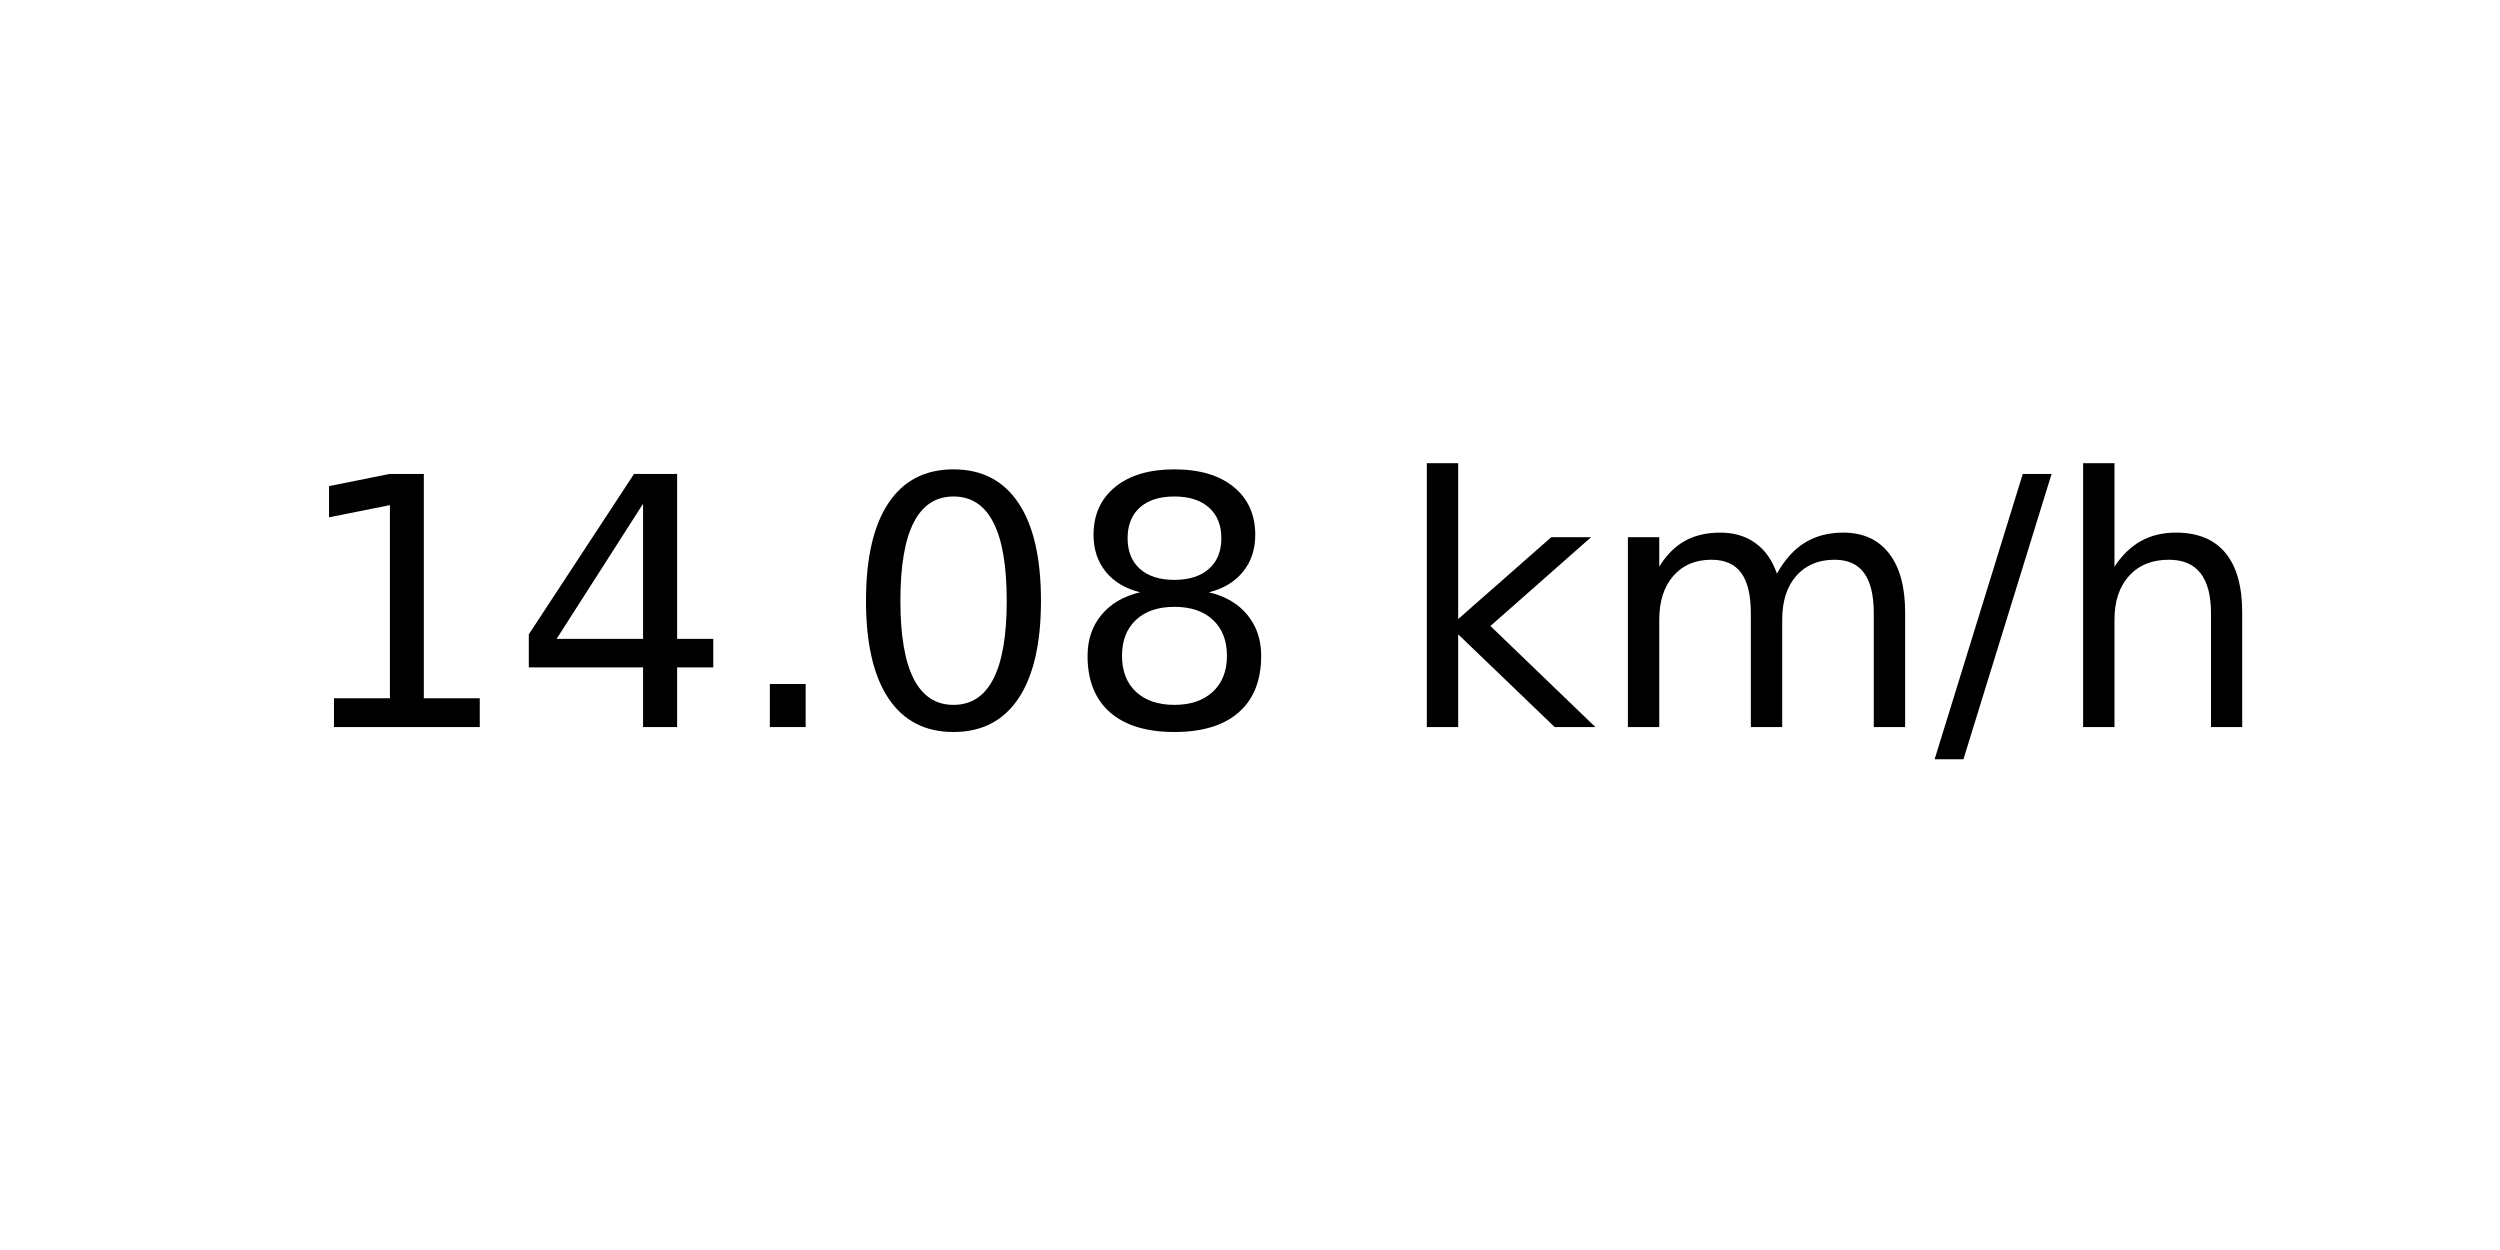
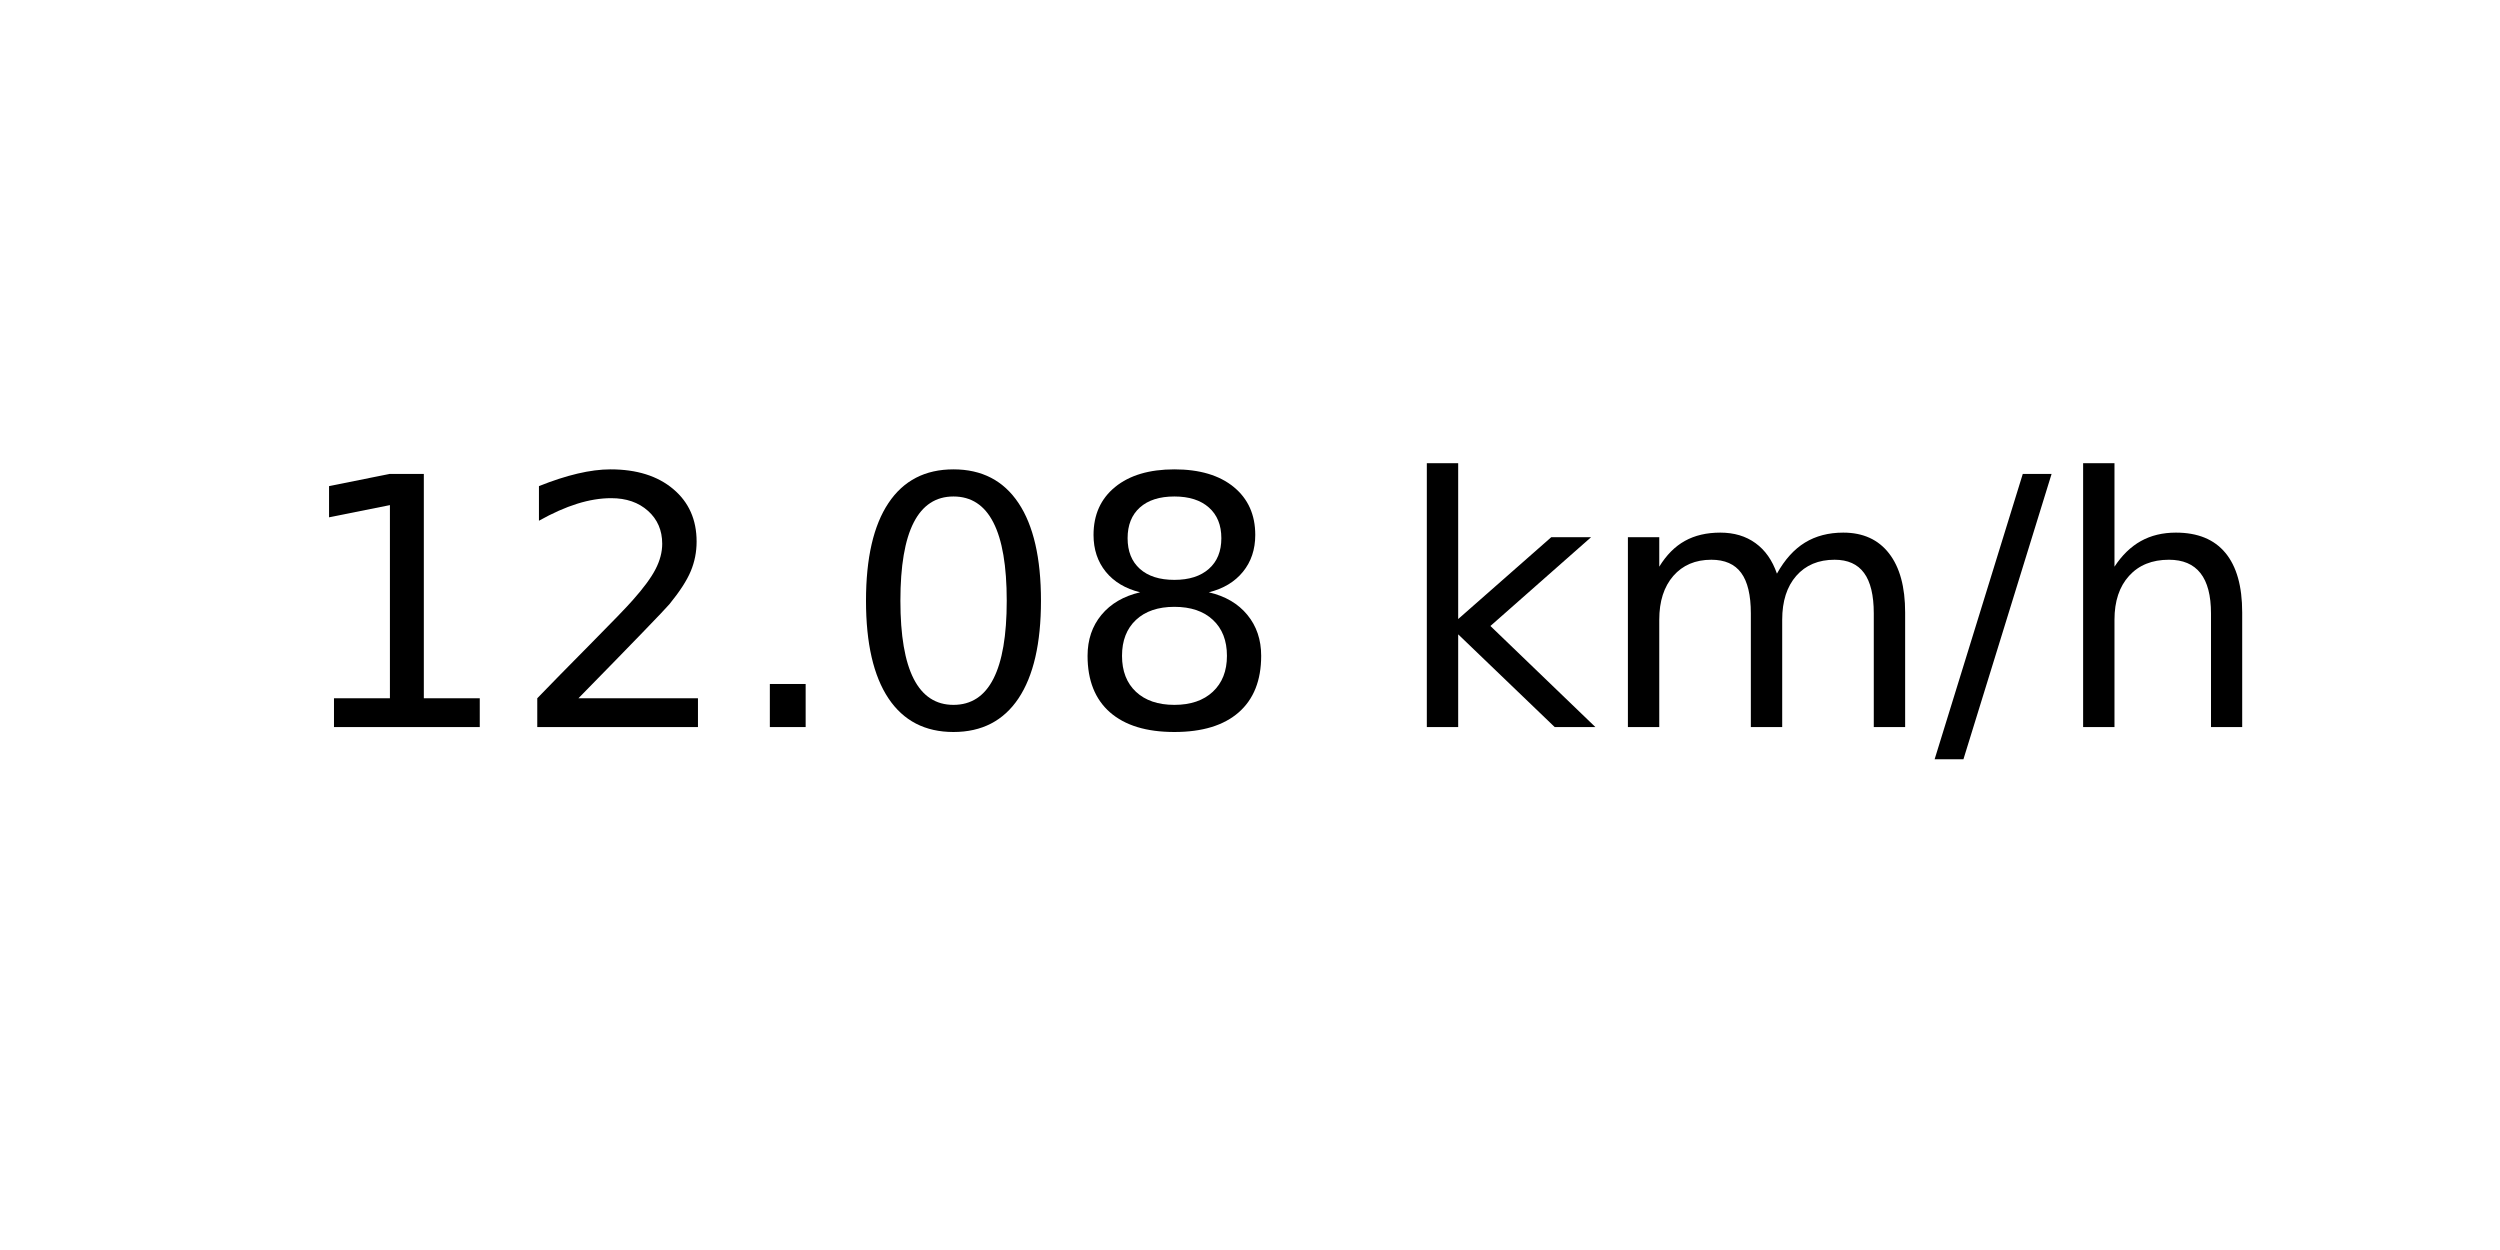
<svg xmlns="http://www.w3.org/2000/svg" xmlns:xlink="http://www.w3.org/1999/xlink" width="72pt" height="36pt" viewBox="0 0 72 36" version="1.1">
  <defs>
    <style type="text/css">*{stroke-linejoin: round; stroke-linecap: butt}</style>
  </defs>
  <g id="figure_1">
    <g id="axes_1">
      <g id="text_1">
        <g transform="translate(8.378125 20.93937) scale(0.1 -0.1)">
          <defs>
            <path id="DejaVuSans-31" d="M 794 531  L 1825 531  L 1825 4091  L 703 3866  L 703 4441  L 1819 4666  L 2450 4666  L 2450 531  L 3481 531  L 3481 0  L 794 0  L 794 531  z " transform="scale(0.015625)" />
-             <path id="DejaVuSans-34" d="M 2419 4116  L 825 1625  L 2419 1625  L 2419 4116  z M 2253 4666  L 3047 4666  L 3047 1625  L 3713 1625  L 3713 1100  L 3047 1100  L 3047 0  L 2419 0  L 2419 1100  L 313 1100  L 313 1709  L 2253 4666  z " transform="scale(0.015625)" />
+             <path id="DejaVuSans-32" d="M 1228 531  L 3431 531  L 3431 0  L 469 0  L 469 531  Q 828 903 1448 1529  Q 2069 2156 2228 2338  Q 2531 2678 2651 2914  Q 2772 3150 2772 3378  Q 2772 3750 2511 3984  Q 2250 4219 1831 4219  Q 1534 4219 1204 4116  Q 875 4013 500 3803  L 500 4441  Q 881 4594 1212 4672  Q 1544 4750 1819 4750  Q 2544 4750 2975 4387  Q 3406 4025 3406 3419  Q 3406 3131 3298 2873  Q 3191 2616 2906 2266  Q 2828 2175 2409 1742  Q 1991 1309 1228 531  z " transform="scale(0.015625)" />
            <path id="DejaVuSans-2e" d="M 684 794  L 1344 794  L 1344 0  L 684 0  L 684 794  z " transform="scale(0.015625)" />
            <path id="DejaVuSans-30" d="M 2034 4250  Q 1547 4250 1301 3770  Q 1056 3291 1056 2328  Q 1056 1369 1301 889  Q 1547 409 2034 409  Q 2525 409 2770 889  Q 3016 1369 3016 2328  Q 3016 3291 2770 3770  Q 2525 4250 2034 4250  z M 2034 4750  Q 2819 4750 3233 4129  Q 3647 3509 3647 2328  Q 3647 1150 3233 529  Q 2819 -91 2034 -91  Q 1250 -91 836 529  Q 422 1150 422 2328  Q 422 3509 836 4129  Q 1250 4750 2034 4750  z " transform="scale(0.015625)" />
            <path id="DejaVuSans-38" d="M 2034 2216  Q 1584 2216 1326 1975  Q 1069 1734 1069 1313  Q 1069 891 1326 650  Q 1584 409 2034 409  Q 2484 409 2743 651  Q 3003 894 3003 1313  Q 3003 1734 2745 1975  Q 2488 2216 2034 2216  z M 1403 2484  Q 997 2584 770 2862  Q 544 3141 544 3541  Q 544 4100 942 4425  Q 1341 4750 2034 4750  Q 2731 4750 3128 4425  Q 3525 4100 3525 3541  Q 3525 3141 3298 2862  Q 3072 2584 2669 2484  Q 3125 2378 3379 2068  Q 3634 1759 3634 1313  Q 3634 634 3220 271  Q 2806 -91 2034 -91  Q 1263 -91 848 271  Q 434 634 434 1313  Q 434 1759 690 2068  Q 947 2378 1403 2484  z M 1172 3481  Q 1172 3119 1398 2916  Q 1625 2713 2034 2713  Q 2441 2713 2670 2916  Q 2900 3119 2900 3481  Q 2900 3844 2670 4047  Q 2441 4250 2034 4250  Q 1625 4250 1398 4047  Q 1172 3844 1172 3481  z " transform="scale(0.015625)" />
            <path id="DejaVuSans-20" transform="scale(0.015625)" />
            <path id="DejaVuSans-6b" d="M 581 4863  L 1159 4863  L 1159 1991  L 2875 3500  L 3609 3500  L 1753 1863  L 3688 0  L 2938 0  L 1159 1709  L 1159 0  L 581 0  L 581 4863  z " transform="scale(0.015625)" />
            <path id="DejaVuSans-6d" d="M 3328 2828  Q 3544 3216 3844 3400  Q 4144 3584 4550 3584  Q 5097 3584 5394 3201  Q 5691 2819 5691 2113  L 5691 0  L 5113 0  L 5113 2094  Q 5113 2597 4934 2840  Q 4756 3084 4391 3084  Q 3944 3084 3684 2787  Q 3425 2491 3425 1978  L 3425 0  L 2847 0  L 2847 2094  Q 2847 2600 2669 2842  Q 2491 3084 2119 3084  Q 1678 3084 1418 2786  Q 1159 2488 1159 1978  L 1159 0  L 581 0  L 581 3500  L 1159 3500  L 1159 2956  Q 1356 3278 1631 3431  Q 1906 3584 2284 3584  Q 2666 3584 2933 3390  Q 3200 3197 3328 2828  z " transform="scale(0.015625)" />
            <path id="DejaVuSans-2f" d="M 1625 4666  L 2156 4666  L 531 -594  L 0 -594  L 1625 4666  z " transform="scale(0.015625)" />
            <path id="DejaVuSans-68" d="M 3513 2113  L 3513 0  L 2938 0  L 2938 2094  Q 2938 2591 2744 2837  Q 2550 3084 2163 3084  Q 1697 3084 1428 2787  Q 1159 2491 1159 1978  L 1159 0  L 581 0  L 581 4863  L 1159 4863  L 1159 2956  Q 1366 3272 1645 3428  Q 1925 3584 2291 3584  Q 2894 3584 3203 3211  Q 3513 2838 3513 2113  z " transform="scale(0.015625)" />
          </defs>
          <use xlink:href="#DejaVuSans-31" />
-           <use xlink:href="#DejaVuSans-34" x="63.623" />
+           <use xlink:href="#DejaVuSans-32" x="63.623" />
          <use xlink:href="#DejaVuSans-2e" x="127.246" />
          <use xlink:href="#DejaVuSans-30" x="159.033" />
          <use xlink:href="#DejaVuSans-38" x="222.656" />
          <use xlink:href="#DejaVuSans-20" x="286.279" />
          <use xlink:href="#DejaVuSans-6b" x="318.066" />
          <use xlink:href="#DejaVuSans-6d" x="375.977" />
          <use xlink:href="#DejaVuSans-2f" x="473.389" />
          <use xlink:href="#DejaVuSans-68" x="507.08" />
        </g>
      </g>
    </g>
  </g>
</svg>
